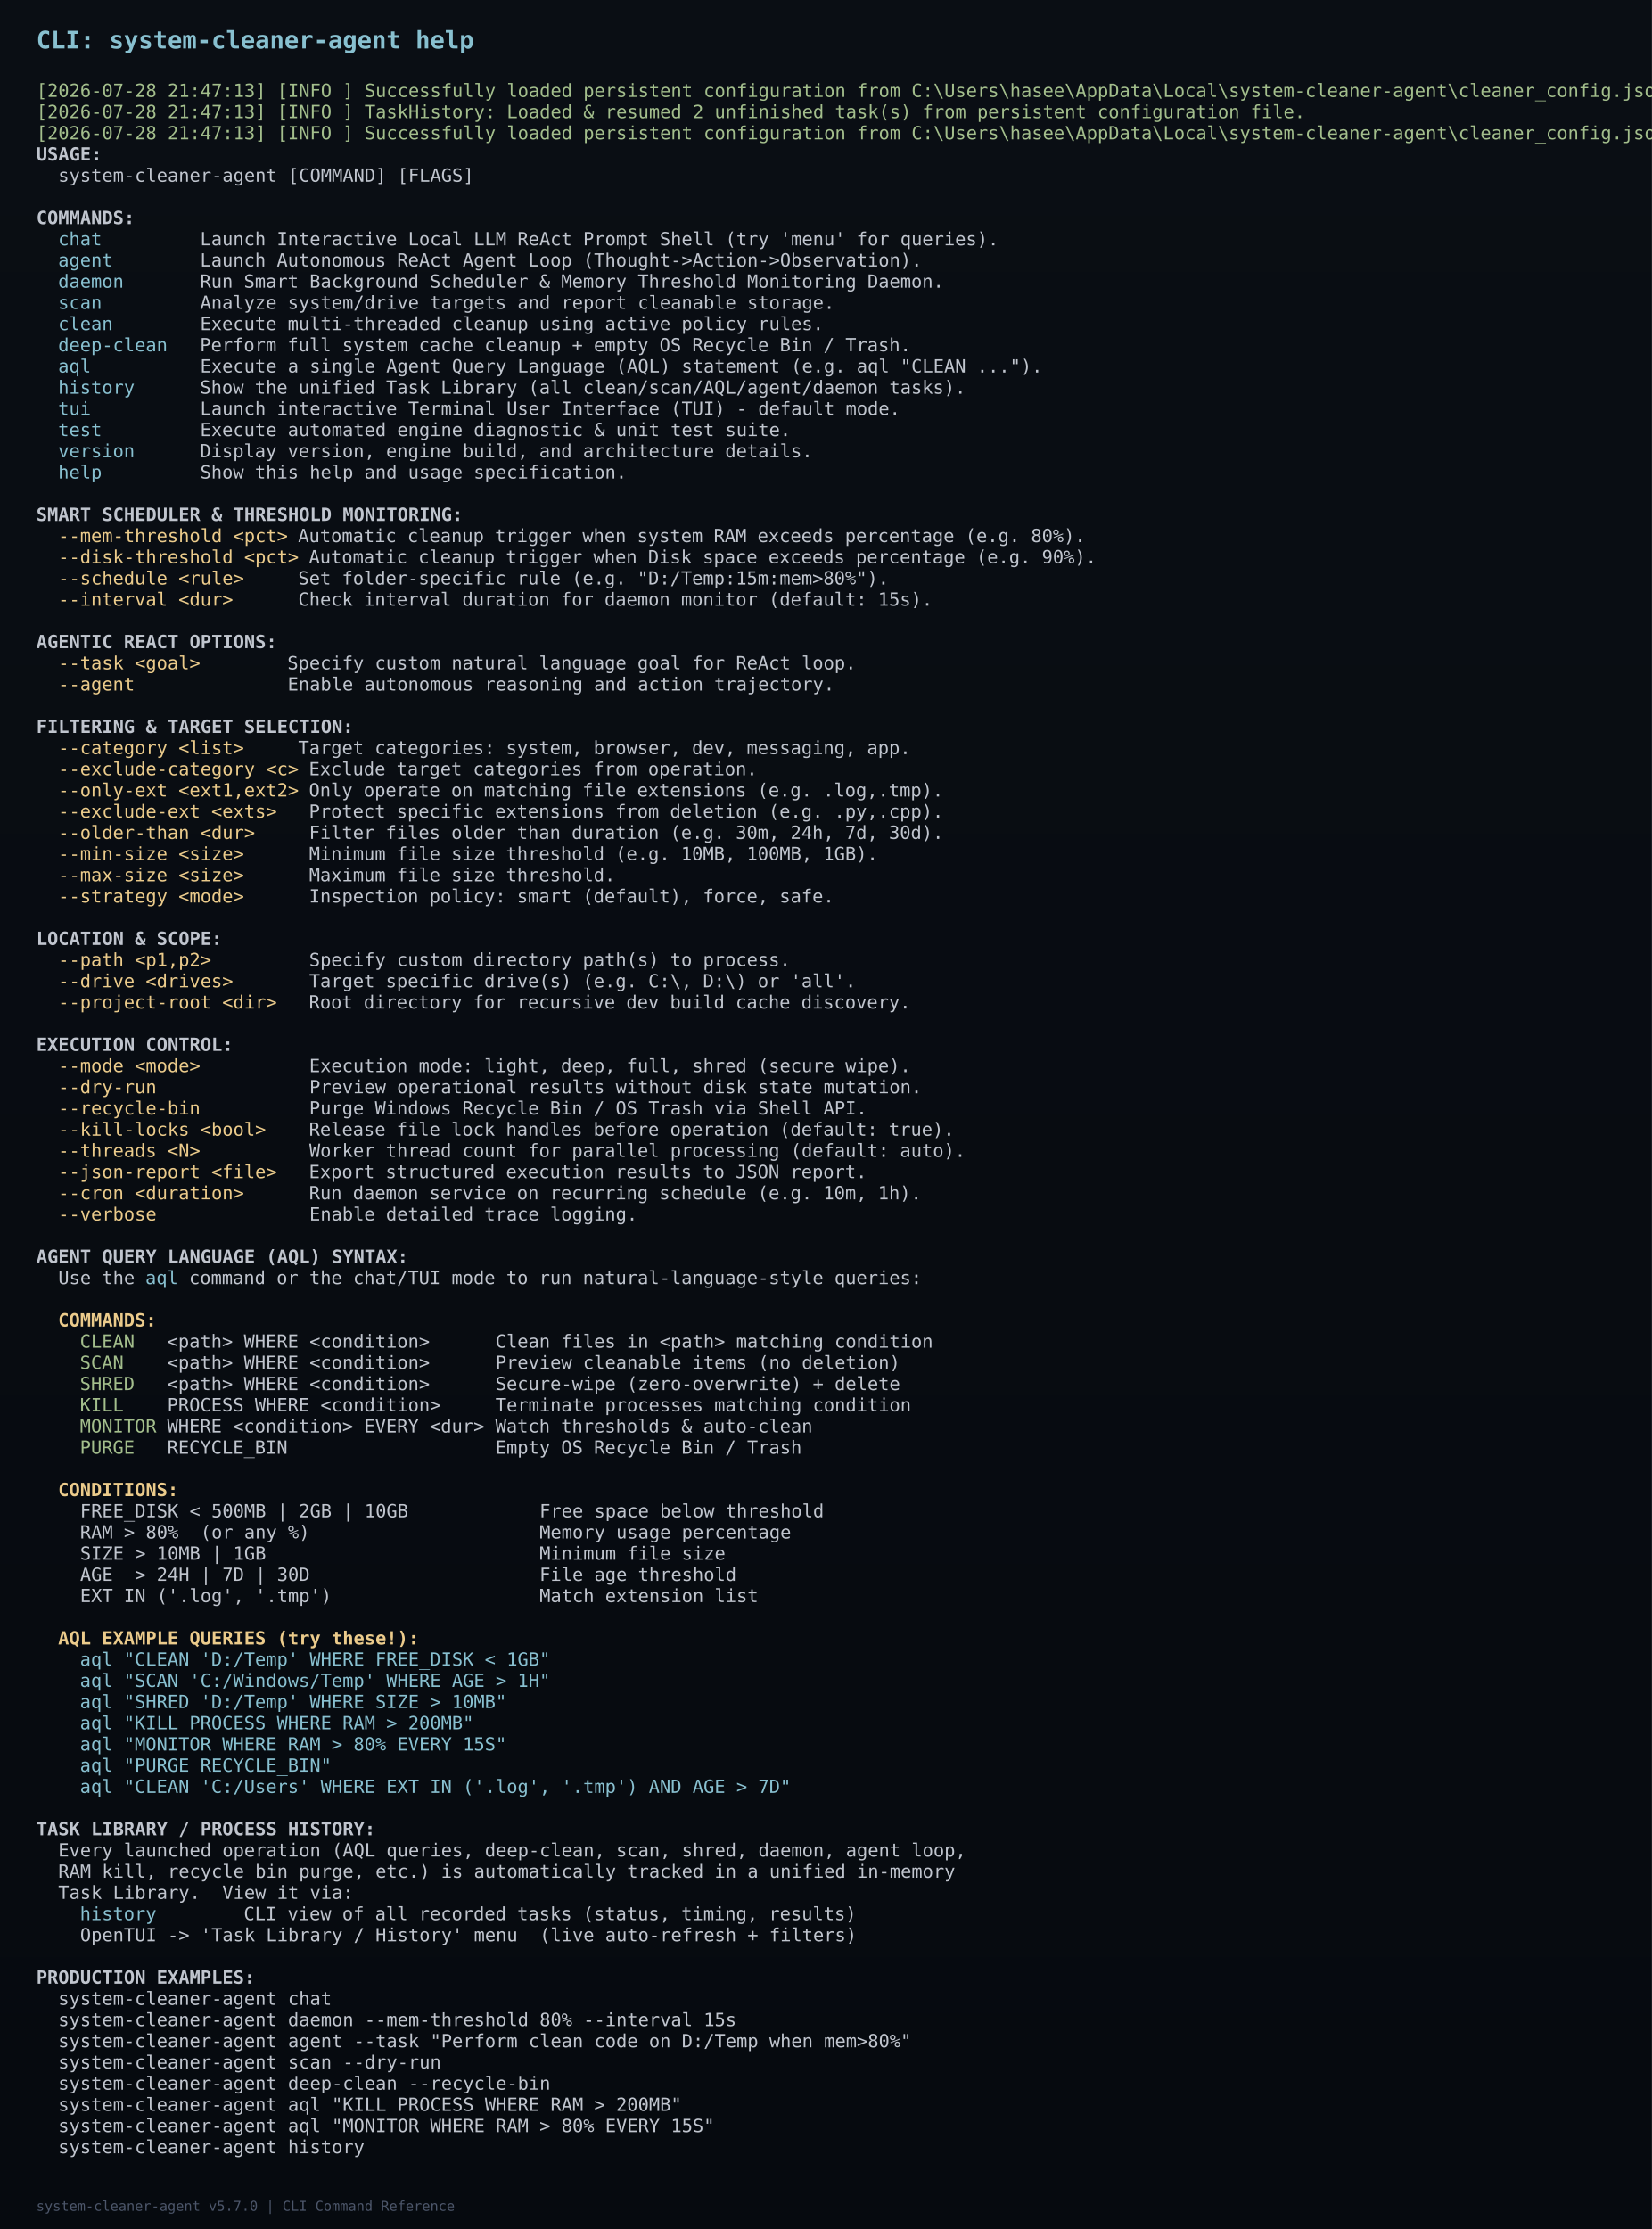
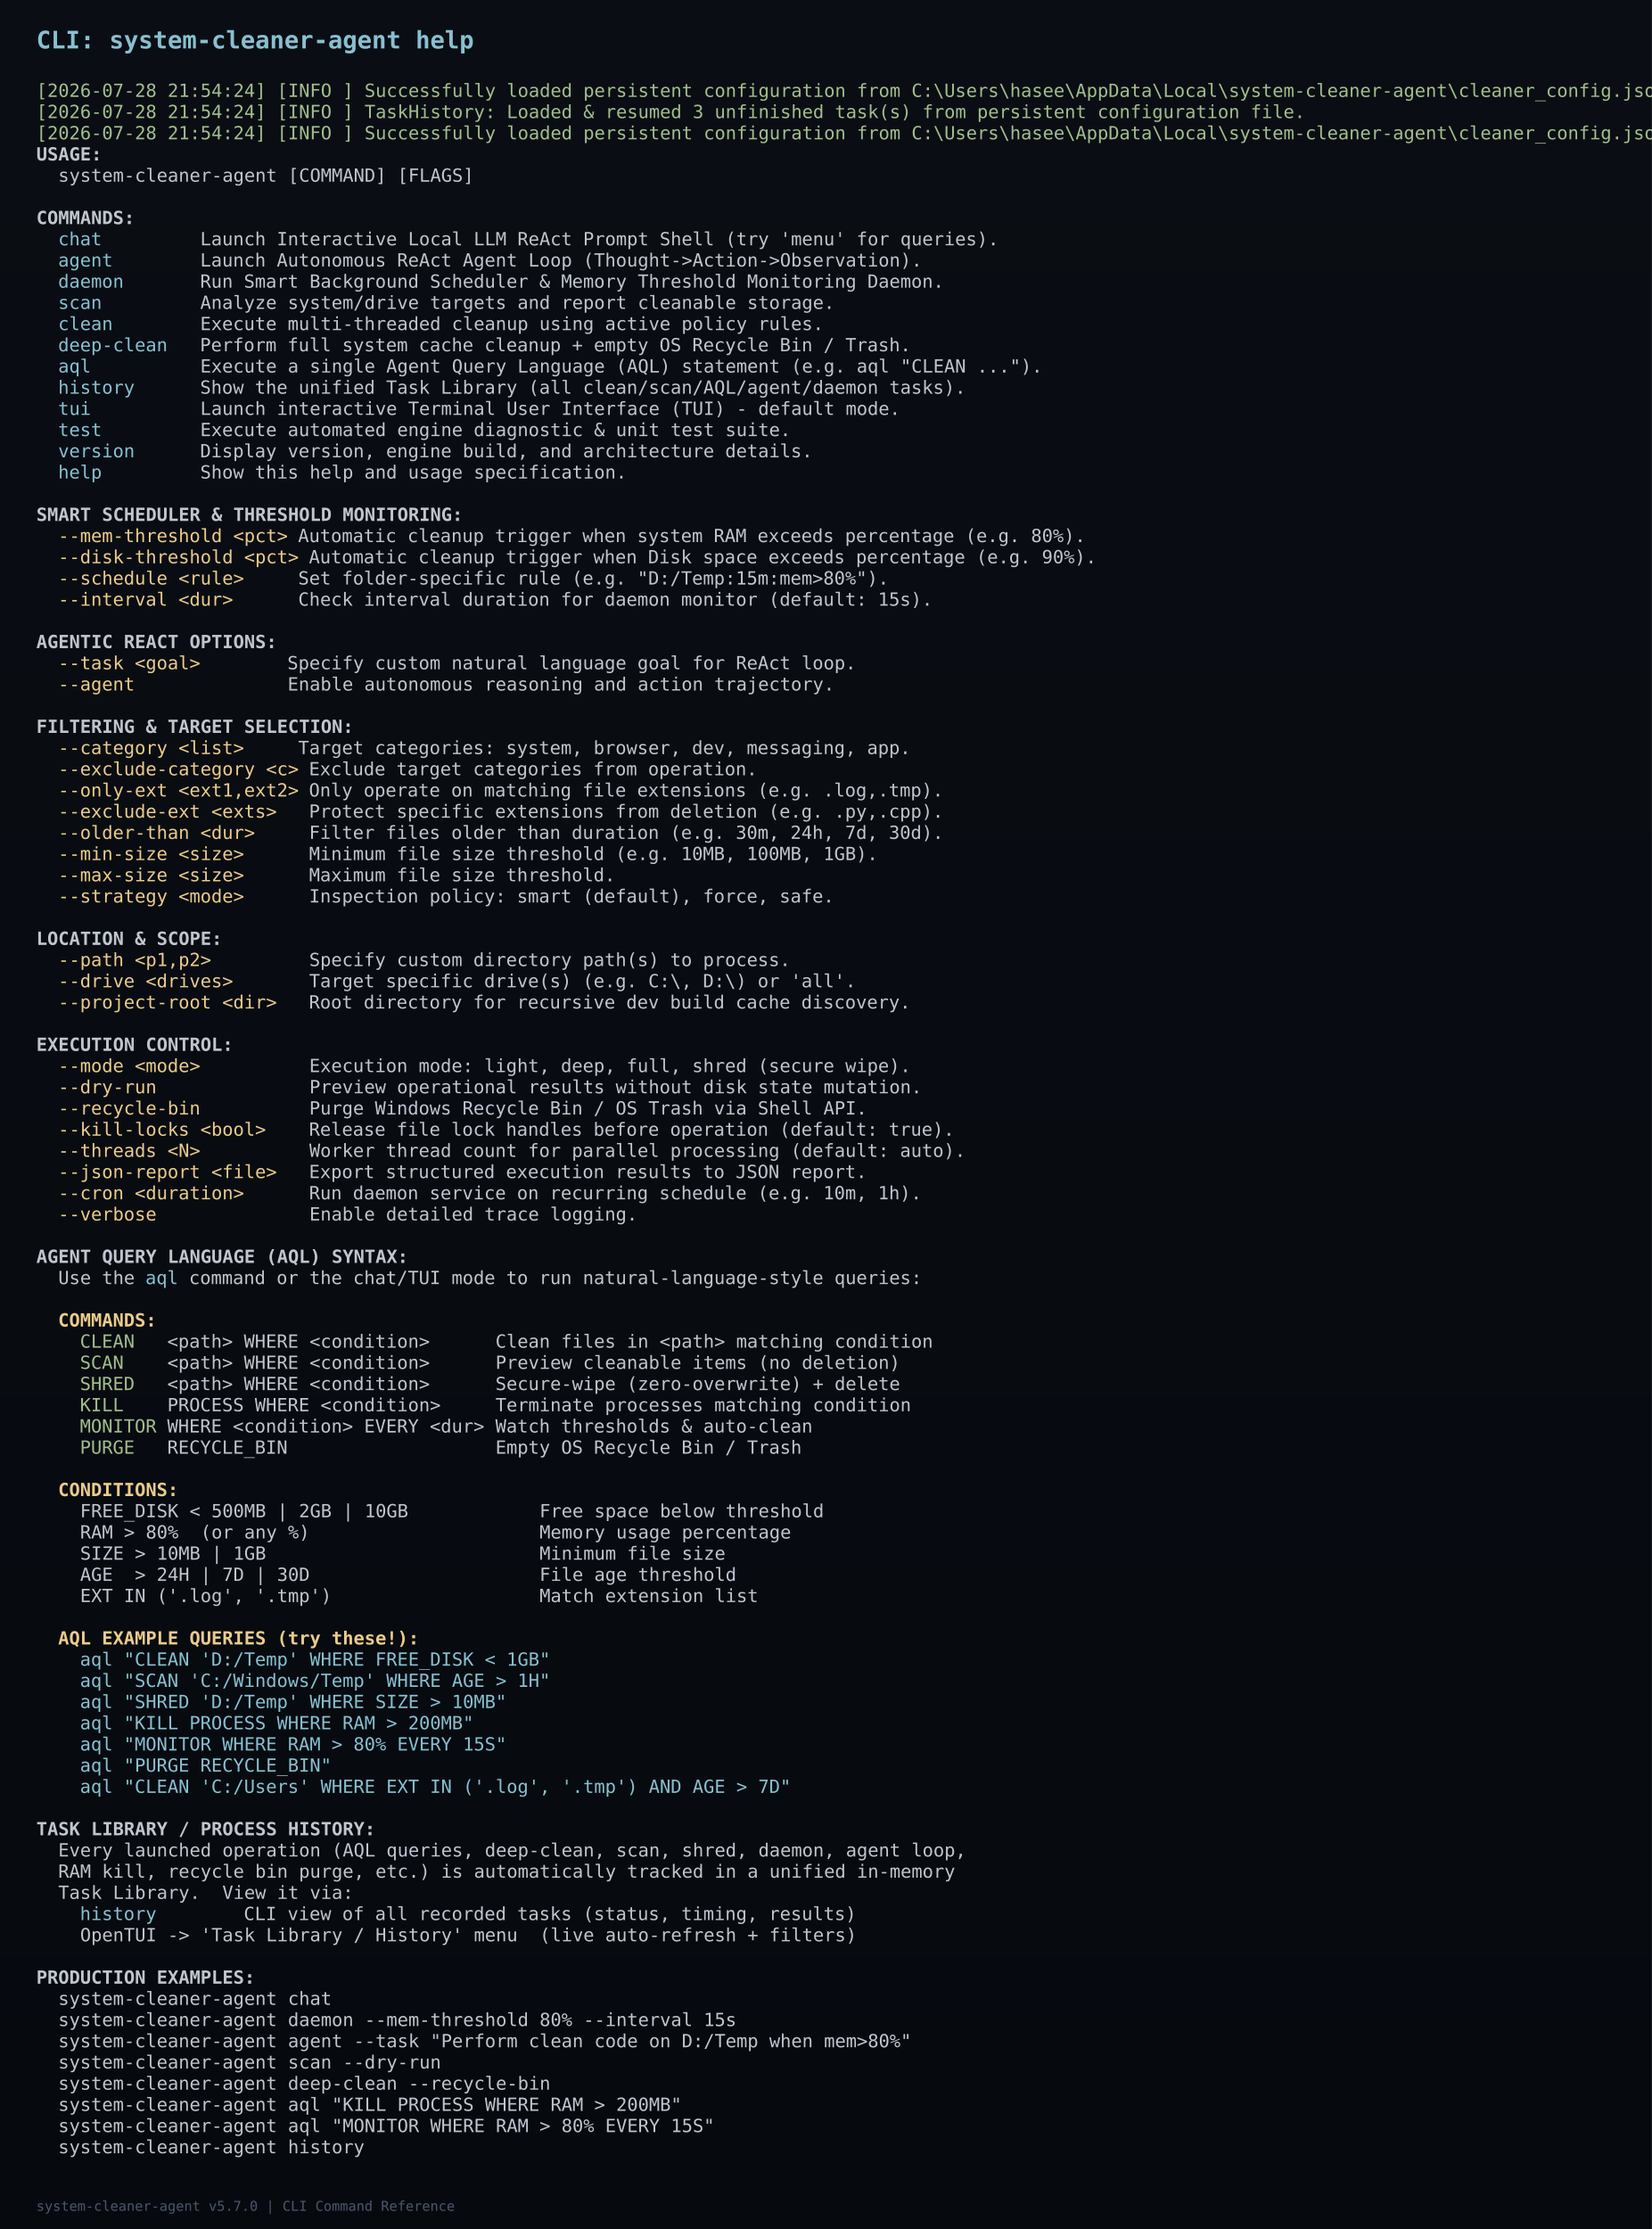
<svg xmlns="http://www.w3.org/2000/svg" width="1091" height="1472" viewBox="0 0 1091 1472">
  <defs>
    <linearGradient id="bg" x1="0%" y1="0%" x2="0%" y2="100%">
      <stop offset="0%" stop-color="#0a0e14" />
      <stop offset="100%" stop-color="#060a0f" />
    </linearGradient>
  </defs>
  <rect width="1091" height="1472" fill="url(#bg)" />
  <text x="24" y="32" font-family="Consolas, monospace" font-size="16" font-weight="bold" fill="#88c0d0">CLI: system-cleaner-agent help</text>
-   <text x="24" y="64" font-family="Consolas, monospace" font-size="12" font-weight="normal" fill="#a3be8c" xml:space="preserve">[2026-07-28 21:47:13] [INFO ] Successfully loaded persistent configuration from C:\Users\hasee\AppData\Local\system-cleaner-agent\cleaner_config.json</text>
-   <text x="24" y="78" font-family="Consolas, monospace" font-size="12" font-weight="normal" fill="#a3be8c" xml:space="preserve">[2026-07-28 21:47:13] [INFO ] TaskHistory: Loaded &amp; resumed 2 unfinished task(s) from persistent configuration file.</text>
-   <text x="24" y="92" font-family="Consolas, monospace" font-size="12" font-weight="normal" fill="#a3be8c" xml:space="preserve">[2026-07-28 21:47:13] [INFO ] Successfully loaded persistent configuration from C:\Users\hasee\AppData\Local\system-cleaner-agent\cleaner_config.json</text>
+   <text x="24" y="64" font-family="Consolas, monospace" font-size="12" font-weight="normal" fill="#a3be8c" xml:space="preserve">[2026-07-28 21:54:24] [INFO ] Successfully loaded persistent configuration from C:\Users\hasee\AppData\Local\system-cleaner-agent\cleaner_config.json</text>
+   <text x="24" y="78" font-family="Consolas, monospace" font-size="12" font-weight="normal" fill="#a3be8c" xml:space="preserve">[2026-07-28 21:54:24] [INFO ] TaskHistory: Loaded &amp; resumed 3 unfinished task(s) from persistent configuration file.</text>
+   <text x="24" y="92" font-family="Consolas, monospace" font-size="12" font-weight="normal" fill="#a3be8c" xml:space="preserve">[2026-07-28 21:54:24] [INFO ] Successfully loaded persistent configuration from C:\Users\hasee\AppData\Local\system-cleaner-agent\cleaner_config.json</text>
  <text x="24" y="106" font-family="Consolas, monospace" font-size="12" font-weight="bold" fill="#c0c5ce" xml:space="preserve">USAGE:</text>
  <text x="24" y="120" font-family="Consolas, monospace" font-size="12" font-weight="normal" fill="#c0c5ce" xml:space="preserve">  system-cleaner-agent [COMMAND] [FLAGS]</text>
  <text x="24" y="148" font-family="Consolas, monospace" font-size="12" font-weight="bold" fill="#c0c5ce" xml:space="preserve">COMMANDS:</text>
  <text x="24" y="162" font-family="Consolas, monospace" font-size="12" font-weight="normal" fill="#c0c5ce" xml:space="preserve">  </text>
  <text x="38.4" y="162" font-family="Consolas, monospace" font-size="12" font-weight="normal" fill="#88c0d0" xml:space="preserve">chat</text>
  <text x="67.2" y="162" font-family="Consolas, monospace" font-size="12" font-weight="normal" fill="#c0c5ce" xml:space="preserve">         Launch Interactive Local LLM ReAct Prompt Shell (try 'menu' for queries).</text>
  <text x="24" y="176" font-family="Consolas, monospace" font-size="12" font-weight="normal" fill="#c0c5ce" xml:space="preserve">  </text>
  <text x="38.4" y="176" font-family="Consolas, monospace" font-size="12" font-weight="normal" fill="#88c0d0" xml:space="preserve">agent</text>
  <text x="74.4" y="176" font-family="Consolas, monospace" font-size="12" font-weight="normal" fill="#c0c5ce" xml:space="preserve">        Launch Autonomous ReAct Agent Loop (Thought-&gt;Action-&gt;Observation).</text>
  <text x="24" y="190" font-family="Consolas, monospace" font-size="12" font-weight="normal" fill="#c0c5ce" xml:space="preserve">  </text>
  <text x="38.4" y="190" font-family="Consolas, monospace" font-size="12" font-weight="normal" fill="#88c0d0" xml:space="preserve">daemon</text>
  <text x="81.6" y="190" font-family="Consolas, monospace" font-size="12" font-weight="normal" fill="#c0c5ce" xml:space="preserve">       Run Smart Background Scheduler &amp; Memory Threshold Monitoring Daemon.</text>
  <text x="24" y="204" font-family="Consolas, monospace" font-size="12" font-weight="normal" fill="#c0c5ce" xml:space="preserve">  </text>
  <text x="38.4" y="204" font-family="Consolas, monospace" font-size="12" font-weight="normal" fill="#88c0d0" xml:space="preserve">scan</text>
  <text x="67.2" y="204" font-family="Consolas, monospace" font-size="12" font-weight="normal" fill="#c0c5ce" xml:space="preserve">         Analyze system/drive targets and report cleanable storage.</text>
  <text x="24" y="218" font-family="Consolas, monospace" font-size="12" font-weight="normal" fill="#c0c5ce" xml:space="preserve">  </text>
  <text x="38.4" y="218" font-family="Consolas, monospace" font-size="12" font-weight="normal" fill="#88c0d0" xml:space="preserve">clean</text>
  <text x="74.4" y="218" font-family="Consolas, monospace" font-size="12" font-weight="normal" fill="#c0c5ce" xml:space="preserve">        Execute multi-threaded cleanup using active policy rules.</text>
  <text x="24" y="232" font-family="Consolas, monospace" font-size="12" font-weight="normal" fill="#c0c5ce" xml:space="preserve">  </text>
  <text x="38.4" y="232" font-family="Consolas, monospace" font-size="12" font-weight="normal" fill="#88c0d0" xml:space="preserve">deep-clean</text>
  <text x="110.4" y="232" font-family="Consolas, monospace" font-size="12" font-weight="normal" fill="#c0c5ce" xml:space="preserve">   Perform full system cache cleanup + empty OS Recycle Bin / Trash.</text>
  <text x="24" y="246" font-family="Consolas, monospace" font-size="12" font-weight="normal" fill="#c0c5ce" xml:space="preserve">  </text>
  <text x="38.4" y="246" font-family="Consolas, monospace" font-size="12" font-weight="normal" fill="#88c0d0" xml:space="preserve">aql</text>
  <text x="60.0" y="246" font-family="Consolas, monospace" font-size="12" font-weight="normal" fill="#c0c5ce" xml:space="preserve">          Execute a single Agent Query Language (AQL) statement (e.g. aql "CLEAN ...").</text>
  <text x="24" y="260" font-family="Consolas, monospace" font-size="12" font-weight="normal" fill="#c0c5ce" xml:space="preserve">  </text>
  <text x="38.4" y="260" font-family="Consolas, monospace" font-size="12" font-weight="normal" fill="#88c0d0" xml:space="preserve">history</text>
  <text x="88.8" y="260" font-family="Consolas, monospace" font-size="12" font-weight="normal" fill="#c0c5ce" xml:space="preserve">      Show the unified Task Library (all clean/scan/AQL/agent/daemon tasks).</text>
  <text x="24" y="274" font-family="Consolas, monospace" font-size="12" font-weight="normal" fill="#c0c5ce" xml:space="preserve">  </text>
  <text x="38.4" y="274" font-family="Consolas, monospace" font-size="12" font-weight="normal" fill="#88c0d0" xml:space="preserve">tui</text>
  <text x="60.0" y="274" font-family="Consolas, monospace" font-size="12" font-weight="normal" fill="#c0c5ce" xml:space="preserve">          Launch interactive Terminal User Interface (TUI) - default mode.</text>
  <text x="24" y="288" font-family="Consolas, monospace" font-size="12" font-weight="normal" fill="#c0c5ce" xml:space="preserve">  </text>
  <text x="38.4" y="288" font-family="Consolas, monospace" font-size="12" font-weight="normal" fill="#88c0d0" xml:space="preserve">test</text>
  <text x="67.2" y="288" font-family="Consolas, monospace" font-size="12" font-weight="normal" fill="#c0c5ce" xml:space="preserve">         Execute automated engine diagnostic &amp; unit test suite.</text>
  <text x="24" y="302" font-family="Consolas, monospace" font-size="12" font-weight="normal" fill="#c0c5ce" xml:space="preserve">  </text>
  <text x="38.4" y="302" font-family="Consolas, monospace" font-size="12" font-weight="normal" fill="#88c0d0" xml:space="preserve">version</text>
  <text x="88.8" y="302" font-family="Consolas, monospace" font-size="12" font-weight="normal" fill="#c0c5ce" xml:space="preserve">      Display version, engine build, and architecture details.</text>
  <text x="24" y="316" font-family="Consolas, monospace" font-size="12" font-weight="normal" fill="#c0c5ce" xml:space="preserve">  </text>
  <text x="38.4" y="316" font-family="Consolas, monospace" font-size="12" font-weight="normal" fill="#88c0d0" xml:space="preserve">help</text>
  <text x="67.2" y="316" font-family="Consolas, monospace" font-size="12" font-weight="normal" fill="#c0c5ce" xml:space="preserve">         Show this help and usage specification.</text>
  <text x="24" y="344" font-family="Consolas, monospace" font-size="12" font-weight="bold" fill="#c0c5ce" xml:space="preserve">SMART SCHEDULER &amp; THRESHOLD MONITORING:</text>
  <text x="24" y="358" font-family="Consolas, monospace" font-size="12" font-weight="normal" fill="#c0c5ce" xml:space="preserve">  </text>
  <text x="38.4" y="358" font-family="Consolas, monospace" font-size="12" font-weight="normal" fill="#ebcb8b" xml:space="preserve">--mem-threshold &lt;pct&gt;</text>
  <text x="189.6" y="358" font-family="Consolas, monospace" font-size="12" font-weight="normal" fill="#c0c5ce" xml:space="preserve"> Automatic cleanup trigger when system RAM exceeds percentage (e.g. 80%).</text>
  <text x="24" y="372" font-family="Consolas, monospace" font-size="12" font-weight="normal" fill="#c0c5ce" xml:space="preserve">  </text>
  <text x="38.4" y="372" font-family="Consolas, monospace" font-size="12" font-weight="normal" fill="#ebcb8b" xml:space="preserve">--disk-threshold &lt;pct&gt;</text>
  <text x="196.8" y="372" font-family="Consolas, monospace" font-size="12" font-weight="normal" fill="#c0c5ce" xml:space="preserve"> Automatic cleanup trigger when Disk space exceeds percentage (e.g. 90%).</text>
  <text x="24" y="386" font-family="Consolas, monospace" font-size="12" font-weight="normal" fill="#c0c5ce" xml:space="preserve">  </text>
  <text x="38.4" y="386" font-family="Consolas, monospace" font-size="12" font-weight="normal" fill="#ebcb8b" xml:space="preserve">--schedule &lt;rule&gt;</text>
  <text x="160.8" y="386" font-family="Consolas, monospace" font-size="12" font-weight="normal" fill="#c0c5ce" xml:space="preserve">     Set folder-specific rule (e.g. "D:/Temp:15m:mem&gt;80%").</text>
  <text x="24" y="400" font-family="Consolas, monospace" font-size="12" font-weight="normal" fill="#c0c5ce" xml:space="preserve">  </text>
  <text x="38.4" y="400" font-family="Consolas, monospace" font-size="12" font-weight="normal" fill="#ebcb8b" xml:space="preserve">--interval &lt;dur&gt;</text>
  <text x="153.6" y="400" font-family="Consolas, monospace" font-size="12" font-weight="normal" fill="#c0c5ce" xml:space="preserve">      Check interval duration for daemon monitor (default: 15s).</text>
  <text x="24" y="428" font-family="Consolas, monospace" font-size="12" font-weight="bold" fill="#c0c5ce" xml:space="preserve">AGENTIC REACT OPTIONS:</text>
  <text x="24" y="442" font-family="Consolas, monospace" font-size="12" font-weight="normal" fill="#c0c5ce" xml:space="preserve">  </text>
  <text x="38.4" y="442" font-family="Consolas, monospace" font-size="12" font-weight="normal" fill="#ebcb8b" xml:space="preserve">--task &lt;goal&gt;</text>
  <text x="132.0" y="442" font-family="Consolas, monospace" font-size="12" font-weight="normal" fill="#c0c5ce" xml:space="preserve">        Specify custom natural language goal for ReAct loop.</text>
  <text x="24" y="456" font-family="Consolas, monospace" font-size="12" font-weight="normal" fill="#c0c5ce" xml:space="preserve">  </text>
  <text x="38.4" y="456" font-family="Consolas, monospace" font-size="12" font-weight="normal" fill="#ebcb8b" xml:space="preserve">--agent</text>
  <text x="88.8" y="456" font-family="Consolas, monospace" font-size="12" font-weight="normal" fill="#c0c5ce" xml:space="preserve">              Enable autonomous reasoning and action trajectory.</text>
  <text x="24" y="484" font-family="Consolas, monospace" font-size="12" font-weight="bold" fill="#c0c5ce" xml:space="preserve">FILTERING &amp; TARGET SELECTION:</text>
  <text x="24" y="498" font-family="Consolas, monospace" font-size="12" font-weight="normal" fill="#c0c5ce" xml:space="preserve">  </text>
  <text x="38.4" y="498" font-family="Consolas, monospace" font-size="12" font-weight="normal" fill="#ebcb8b" xml:space="preserve">--category &lt;list&gt;</text>
  <text x="160.8" y="498" font-family="Consolas, monospace" font-size="12" font-weight="normal" fill="#c0c5ce" xml:space="preserve">     Target categories: system, browser, dev, messaging, app.</text>
  <text x="24" y="512" font-family="Consolas, monospace" font-size="12" font-weight="normal" fill="#c0c5ce" xml:space="preserve">  </text>
  <text x="38.4" y="512" font-family="Consolas, monospace" font-size="12" font-weight="normal" fill="#ebcb8b" xml:space="preserve">--exclude-category &lt;c&gt;</text>
  <text x="196.8" y="512" font-family="Consolas, monospace" font-size="12" font-weight="normal" fill="#c0c5ce" xml:space="preserve"> Exclude target categories from operation.</text>
  <text x="24" y="526" font-family="Consolas, monospace" font-size="12" font-weight="normal" fill="#c0c5ce" xml:space="preserve">  </text>
  <text x="38.4" y="526" font-family="Consolas, monospace" font-size="12" font-weight="normal" fill="#ebcb8b" xml:space="preserve">--only-ext &lt;ext1,ext2&gt;</text>
  <text x="196.8" y="526" font-family="Consolas, monospace" font-size="12" font-weight="normal" fill="#c0c5ce" xml:space="preserve"> Only operate on matching file extensions (e.g. .log,.tmp).</text>
  <text x="24" y="540" font-family="Consolas, monospace" font-size="12" font-weight="normal" fill="#c0c5ce" xml:space="preserve">  </text>
  <text x="38.4" y="540" font-family="Consolas, monospace" font-size="12" font-weight="normal" fill="#ebcb8b" xml:space="preserve">--exclude-ext &lt;exts&gt;</text>
  <text x="182.4" y="540" font-family="Consolas, monospace" font-size="12" font-weight="normal" fill="#c0c5ce" xml:space="preserve">   Protect specific extensions from deletion (e.g. .py,.cpp).</text>
  <text x="24" y="554" font-family="Consolas, monospace" font-size="12" font-weight="normal" fill="#c0c5ce" xml:space="preserve">  </text>
  <text x="38.4" y="554" font-family="Consolas, monospace" font-size="12" font-weight="normal" fill="#ebcb8b" xml:space="preserve">--older-than &lt;dur&gt;</text>
  <text x="168.0" y="554" font-family="Consolas, monospace" font-size="12" font-weight="normal" fill="#c0c5ce" xml:space="preserve">     Filter files older than duration (e.g. 30m, 24h, 7d, 30d).</text>
  <text x="24" y="568" font-family="Consolas, monospace" font-size="12" font-weight="normal" fill="#c0c5ce" xml:space="preserve">  </text>
  <text x="38.4" y="568" font-family="Consolas, monospace" font-size="12" font-weight="normal" fill="#ebcb8b" xml:space="preserve">--min-size &lt;size&gt;</text>
  <text x="160.8" y="568" font-family="Consolas, monospace" font-size="12" font-weight="normal" fill="#c0c5ce" xml:space="preserve">      Minimum file size threshold (e.g. 10MB, 100MB, 1GB).</text>
  <text x="24" y="582" font-family="Consolas, monospace" font-size="12" font-weight="normal" fill="#c0c5ce" xml:space="preserve">  </text>
  <text x="38.4" y="582" font-family="Consolas, monospace" font-size="12" font-weight="normal" fill="#ebcb8b" xml:space="preserve">--max-size &lt;size&gt;</text>
  <text x="160.8" y="582" font-family="Consolas, monospace" font-size="12" font-weight="normal" fill="#c0c5ce" xml:space="preserve">      Maximum file size threshold.</text>
  <text x="24" y="596" font-family="Consolas, monospace" font-size="12" font-weight="normal" fill="#c0c5ce" xml:space="preserve">  </text>
  <text x="38.4" y="596" font-family="Consolas, monospace" font-size="12" font-weight="normal" fill="#ebcb8b" xml:space="preserve">--strategy &lt;mode&gt;</text>
  <text x="160.8" y="596" font-family="Consolas, monospace" font-size="12" font-weight="normal" fill="#c0c5ce" xml:space="preserve">      Inspection policy: smart (default), force, safe.</text>
  <text x="24" y="624" font-family="Consolas, monospace" font-size="12" font-weight="bold" fill="#c0c5ce" xml:space="preserve">LOCATION &amp; SCOPE:</text>
  <text x="24" y="638" font-family="Consolas, monospace" font-size="12" font-weight="normal" fill="#c0c5ce" xml:space="preserve">  </text>
  <text x="38.4" y="638" font-family="Consolas, monospace" font-size="12" font-weight="normal" fill="#ebcb8b" xml:space="preserve">--path &lt;p1,p2&gt;</text>
  <text x="139.2" y="638" font-family="Consolas, monospace" font-size="12" font-weight="normal" fill="#c0c5ce" xml:space="preserve">         Specify custom directory path(s) to process.</text>
  <text x="24" y="652" font-family="Consolas, monospace" font-size="12" font-weight="normal" fill="#c0c5ce" xml:space="preserve">  </text>
  <text x="38.4" y="652" font-family="Consolas, monospace" font-size="12" font-weight="normal" fill="#ebcb8b" xml:space="preserve">--drive &lt;drives&gt;</text>
  <text x="153.6" y="652" font-family="Consolas, monospace" font-size="12" font-weight="normal" fill="#c0c5ce" xml:space="preserve">       Target specific drive(s) (e.g. C:\, D:\) or 'all'.</text>
  <text x="24" y="666" font-family="Consolas, monospace" font-size="12" font-weight="normal" fill="#c0c5ce" xml:space="preserve">  </text>
  <text x="38.4" y="666" font-family="Consolas, monospace" font-size="12" font-weight="normal" fill="#ebcb8b" xml:space="preserve">--project-root &lt;dir&gt;</text>
  <text x="182.4" y="666" font-family="Consolas, monospace" font-size="12" font-weight="normal" fill="#c0c5ce" xml:space="preserve">   Root directory for recursive dev build cache discovery.</text>
  <text x="24" y="694" font-family="Consolas, monospace" font-size="12" font-weight="bold" fill="#c0c5ce" xml:space="preserve">EXECUTION CONTROL:</text>
  <text x="24" y="708" font-family="Consolas, monospace" font-size="12" font-weight="normal" fill="#c0c5ce" xml:space="preserve">  </text>
  <text x="38.4" y="708" font-family="Consolas, monospace" font-size="12" font-weight="normal" fill="#ebcb8b" xml:space="preserve">--mode &lt;mode&gt;</text>
  <text x="132.0" y="708" font-family="Consolas, monospace" font-size="12" font-weight="normal" fill="#c0c5ce" xml:space="preserve">          Execution mode: light, deep, full, shred (secure wipe).</text>
  <text x="24" y="722" font-family="Consolas, monospace" font-size="12" font-weight="normal" fill="#c0c5ce" xml:space="preserve">  </text>
  <text x="38.4" y="722" font-family="Consolas, monospace" font-size="12" font-weight="normal" fill="#ebcb8b" xml:space="preserve">--dry-run</text>
  <text x="103.2" y="722" font-family="Consolas, monospace" font-size="12" font-weight="normal" fill="#c0c5ce" xml:space="preserve">              Preview operational results without disk state mutation.</text>
  <text x="24" y="736" font-family="Consolas, monospace" font-size="12" font-weight="normal" fill="#c0c5ce" xml:space="preserve">  </text>
  <text x="38.4" y="736" font-family="Consolas, monospace" font-size="12" font-weight="normal" fill="#ebcb8b" xml:space="preserve">--recycle-bin</text>
  <text x="132.0" y="736" font-family="Consolas, monospace" font-size="12" font-weight="normal" fill="#c0c5ce" xml:space="preserve">          Purge Windows Recycle Bin / OS Trash via Shell API.</text>
  <text x="24" y="750" font-family="Consolas, monospace" font-size="12" font-weight="normal" fill="#c0c5ce" xml:space="preserve">  </text>
  <text x="38.4" y="750" font-family="Consolas, monospace" font-size="12" font-weight="normal" fill="#ebcb8b" xml:space="preserve">--kill-locks &lt;bool&gt;</text>
  <text x="175.2" y="750" font-family="Consolas, monospace" font-size="12" font-weight="normal" fill="#c0c5ce" xml:space="preserve">    Release file lock handles before operation (default: true).</text>
  <text x="24" y="764" font-family="Consolas, monospace" font-size="12" font-weight="normal" fill="#c0c5ce" xml:space="preserve">  </text>
  <text x="38.4" y="764" font-family="Consolas, monospace" font-size="12" font-weight="normal" fill="#ebcb8b" xml:space="preserve">--threads &lt;N&gt;</text>
  <text x="132.0" y="764" font-family="Consolas, monospace" font-size="12" font-weight="normal" fill="#c0c5ce" xml:space="preserve">          Worker thread count for parallel processing (default: auto).</text>
  <text x="24" y="778" font-family="Consolas, monospace" font-size="12" font-weight="normal" fill="#c0c5ce" xml:space="preserve">  </text>
  <text x="38.4" y="778" font-family="Consolas, monospace" font-size="12" font-weight="normal" fill="#ebcb8b" xml:space="preserve">--json-report &lt;file&gt;</text>
  <text x="182.4" y="778" font-family="Consolas, monospace" font-size="12" font-weight="normal" fill="#c0c5ce" xml:space="preserve">   Export structured execution results to JSON report.</text>
  <text x="24" y="792" font-family="Consolas, monospace" font-size="12" font-weight="normal" fill="#c0c5ce" xml:space="preserve">  </text>
  <text x="38.4" y="792" font-family="Consolas, monospace" font-size="12" font-weight="normal" fill="#ebcb8b" xml:space="preserve">--cron &lt;duration&gt;</text>
  <text x="160.8" y="792" font-family="Consolas, monospace" font-size="12" font-weight="normal" fill="#c0c5ce" xml:space="preserve">      Run daemon service on recurring schedule (e.g. 10m, 1h).</text>
  <text x="24" y="806" font-family="Consolas, monospace" font-size="12" font-weight="normal" fill="#c0c5ce" xml:space="preserve">  </text>
  <text x="38.4" y="806" font-family="Consolas, monospace" font-size="12" font-weight="normal" fill="#ebcb8b" xml:space="preserve">--verbose</text>
  <text x="103.2" y="806" font-family="Consolas, monospace" font-size="12" font-weight="normal" fill="#c0c5ce" xml:space="preserve">              Enable detailed trace logging.</text>
  <text x="24" y="834" font-family="Consolas, monospace" font-size="12" font-weight="bold" fill="#c0c5ce" xml:space="preserve">AGENT QUERY LANGUAGE (AQL) SYNTAX:</text>
  <text x="24" y="848" font-family="Consolas, monospace" font-size="12" font-weight="normal" fill="#c0c5ce" xml:space="preserve">  Use the </text>
  <text x="96.0" y="848" font-family="Consolas, monospace" font-size="12" font-weight="normal" fill="#88c0d0" xml:space="preserve">aql</text>
  <text x="117.6" y="848" font-family="Consolas, monospace" font-size="12" font-weight="normal" fill="#c0c5ce" xml:space="preserve"> command or the chat/TUI mode to run natural-language-style queries:</text>
  <text x="24" y="876" font-family="Consolas, monospace" font-size="12" font-weight="normal" fill="#c0c5ce" xml:space="preserve">  </text>
  <text x="38.4" y="876" font-family="Consolas, monospace" font-size="12" font-weight="bold" fill="#ebcb8b" xml:space="preserve">COMMANDS:</text>
  <text x="24" y="890" font-family="Consolas, monospace" font-size="12" font-weight="normal" fill="#c0c5ce" xml:space="preserve">    </text>
  <text x="52.8" y="890" font-family="Consolas, monospace" font-size="12" font-weight="normal" fill="#a3be8c" xml:space="preserve">CLEAN</text>
  <text x="88.8" y="890" font-family="Consolas, monospace" font-size="12" font-weight="normal" fill="#c0c5ce" xml:space="preserve">   &lt;path&gt; WHERE &lt;condition&gt;      Clean files in &lt;path&gt; matching condition</text>
  <text x="24" y="904" font-family="Consolas, monospace" font-size="12" font-weight="normal" fill="#c0c5ce" xml:space="preserve">    </text>
  <text x="52.8" y="904" font-family="Consolas, monospace" font-size="12" font-weight="normal" fill="#a3be8c" xml:space="preserve">SCAN</text>
  <text x="81.6" y="904" font-family="Consolas, monospace" font-size="12" font-weight="normal" fill="#c0c5ce" xml:space="preserve">    &lt;path&gt; WHERE &lt;condition&gt;      Preview cleanable items (no deletion)</text>
  <text x="24" y="918" font-family="Consolas, monospace" font-size="12" font-weight="normal" fill="#c0c5ce" xml:space="preserve">    </text>
  <text x="52.8" y="918" font-family="Consolas, monospace" font-size="12" font-weight="normal" fill="#a3be8c" xml:space="preserve">SHRED</text>
  <text x="88.8" y="918" font-family="Consolas, monospace" font-size="12" font-weight="normal" fill="#c0c5ce" xml:space="preserve">   &lt;path&gt; WHERE &lt;condition&gt;      Secure-wipe (zero-overwrite) + delete</text>
  <text x="24" y="932" font-family="Consolas, monospace" font-size="12" font-weight="normal" fill="#c0c5ce" xml:space="preserve">    </text>
  <text x="52.8" y="932" font-family="Consolas, monospace" font-size="12" font-weight="normal" fill="#a3be8c" xml:space="preserve">KILL</text>
  <text x="81.6" y="932" font-family="Consolas, monospace" font-size="12" font-weight="normal" fill="#c0c5ce" xml:space="preserve">    PROCESS WHERE &lt;condition&gt;     Terminate processes matching condition</text>
  <text x="24" y="946" font-family="Consolas, monospace" font-size="12" font-weight="normal" fill="#c0c5ce" xml:space="preserve">    </text>
  <text x="52.8" y="946" font-family="Consolas, monospace" font-size="12" font-weight="normal" fill="#a3be8c" xml:space="preserve">MONITOR</text>
  <text x="103.2" y="946" font-family="Consolas, monospace" font-size="12" font-weight="normal" fill="#c0c5ce" xml:space="preserve"> WHERE &lt;condition&gt; EVERY &lt;dur&gt; Watch thresholds &amp; auto-clean</text>
  <text x="24" y="960" font-family="Consolas, monospace" font-size="12" font-weight="normal" fill="#c0c5ce" xml:space="preserve">    </text>
  <text x="52.8" y="960" font-family="Consolas, monospace" font-size="12" font-weight="normal" fill="#a3be8c" xml:space="preserve">PURGE</text>
  <text x="88.8" y="960" font-family="Consolas, monospace" font-size="12" font-weight="normal" fill="#c0c5ce" xml:space="preserve">   RECYCLE_BIN                   Empty OS Recycle Bin / Trash</text>
  <text x="24" y="988" font-family="Consolas, monospace" font-size="12" font-weight="normal" fill="#c0c5ce" xml:space="preserve">  </text>
  <text x="38.4" y="988" font-family="Consolas, monospace" font-size="12" font-weight="bold" fill="#ebcb8b" xml:space="preserve">CONDITIONS:</text>
  <text x="24" y="1002" font-family="Consolas, monospace" font-size="12" font-weight="normal" fill="#c0c5ce" xml:space="preserve">    FREE_DISK &lt; 500MB | 2GB | 10GB            Free space below threshold</text>
  <text x="24" y="1016" font-family="Consolas, monospace" font-size="12" font-weight="normal" fill="#c0c5ce" xml:space="preserve">    RAM &gt; 80%  (or any %)                     Memory usage percentage</text>
  <text x="24" y="1030" font-family="Consolas, monospace" font-size="12" font-weight="normal" fill="#c0c5ce" xml:space="preserve">    SIZE &gt; 10MB | 1GB                         Minimum file size</text>
  <text x="24" y="1044" font-family="Consolas, monospace" font-size="12" font-weight="normal" fill="#c0c5ce" xml:space="preserve">    AGE  &gt; 24H | 7D | 30D                     File age threshold</text>
  <text x="24" y="1058" font-family="Consolas, monospace" font-size="12" font-weight="normal" fill="#c0c5ce" xml:space="preserve">    EXT IN ('.log', '.tmp')                   Match extension list</text>
  <text x="24" y="1086" font-family="Consolas, monospace" font-size="12" font-weight="normal" fill="#c0c5ce" xml:space="preserve">  </text>
  <text x="38.4" y="1086" font-family="Consolas, monospace" font-size="12" font-weight="bold" fill="#ebcb8b" xml:space="preserve">AQL EXAMPLE QUERIES (try these!):</text>
  <text x="24" y="1100" font-family="Consolas, monospace" font-size="12" font-weight="normal" fill="#c0c5ce" xml:space="preserve">    </text>
  <text x="52.8" y="1100" font-family="Consolas, monospace" font-size="12" font-weight="normal" fill="#88c0d0" xml:space="preserve">aql "CLEAN 'D:/Temp' WHERE FREE_DISK &lt; 1GB"</text>
  <text x="24" y="1114" font-family="Consolas, monospace" font-size="12" font-weight="normal" fill="#c0c5ce" xml:space="preserve">    </text>
  <text x="52.8" y="1114" font-family="Consolas, monospace" font-size="12" font-weight="normal" fill="#88c0d0" xml:space="preserve">aql "SCAN 'C:/Windows/Temp' WHERE AGE &gt; 1H"</text>
  <text x="24" y="1128" font-family="Consolas, monospace" font-size="12" font-weight="normal" fill="#c0c5ce" xml:space="preserve">    </text>
  <text x="52.8" y="1128" font-family="Consolas, monospace" font-size="12" font-weight="normal" fill="#88c0d0" xml:space="preserve">aql "SHRED 'D:/Temp' WHERE SIZE &gt; 10MB"</text>
  <text x="24" y="1142" font-family="Consolas, monospace" font-size="12" font-weight="normal" fill="#c0c5ce" xml:space="preserve">    </text>
  <text x="52.8" y="1142" font-family="Consolas, monospace" font-size="12" font-weight="normal" fill="#88c0d0" xml:space="preserve">aql "KILL PROCESS WHERE RAM &gt; 200MB"</text>
  <text x="24" y="1156" font-family="Consolas, monospace" font-size="12" font-weight="normal" fill="#c0c5ce" xml:space="preserve">    </text>
  <text x="52.8" y="1156" font-family="Consolas, monospace" font-size="12" font-weight="normal" fill="#88c0d0" xml:space="preserve">aql "MONITOR WHERE RAM &gt; 80% EVERY 15S"</text>
  <text x="24" y="1170" font-family="Consolas, monospace" font-size="12" font-weight="normal" fill="#c0c5ce" xml:space="preserve">    </text>
  <text x="52.8" y="1170" font-family="Consolas, monospace" font-size="12" font-weight="normal" fill="#88c0d0" xml:space="preserve">aql "PURGE RECYCLE_BIN"</text>
  <text x="24" y="1184" font-family="Consolas, monospace" font-size="12" font-weight="normal" fill="#c0c5ce" xml:space="preserve">    </text>
  <text x="52.8" y="1184" font-family="Consolas, monospace" font-size="12" font-weight="normal" fill="#88c0d0" xml:space="preserve">aql "CLEAN 'C:/Users' WHERE EXT IN ('.log', '.tmp') AND AGE &gt; 7D"</text>
  <text x="24" y="1212" font-family="Consolas, monospace" font-size="12" font-weight="bold" fill="#c0c5ce" xml:space="preserve">TASK LIBRARY / PROCESS HISTORY:</text>
  <text x="24" y="1226" font-family="Consolas, monospace" font-size="12" font-weight="normal" fill="#c0c5ce" xml:space="preserve">  Every launched operation (AQL queries, deep-clean, scan, shred, daemon, agent loop,</text>
  <text x="24" y="1240" font-family="Consolas, monospace" font-size="12" font-weight="normal" fill="#c0c5ce" xml:space="preserve">  RAM kill, recycle bin purge, etc.) is automatically tracked in a unified in-memory</text>
  <text x="24" y="1254" font-family="Consolas, monospace" font-size="12" font-weight="normal" fill="#c0c5ce" xml:space="preserve">  Task Library.  View it via:</text>
  <text x="24" y="1268" font-family="Consolas, monospace" font-size="12" font-weight="normal" fill="#c0c5ce" xml:space="preserve">    </text>
  <text x="52.8" y="1268" font-family="Consolas, monospace" font-size="12" font-weight="normal" fill="#88c0d0" xml:space="preserve">history</text>
  <text x="103.2" y="1268" font-family="Consolas, monospace" font-size="12" font-weight="normal" fill="#c0c5ce" xml:space="preserve">        CLI view of all recorded tasks (status, timing, results)</text>
  <text x="24" y="1282" font-family="Consolas, monospace" font-size="12" font-weight="normal" fill="#c0c5ce" xml:space="preserve">    OpenTUI -&gt; 'Task Library / History' menu  (live auto-refresh + filters)</text>
  <text x="24" y="1310" font-family="Consolas, monospace" font-size="12" font-weight="bold" fill="#c0c5ce" xml:space="preserve">PRODUCTION EXAMPLES:</text>
  <text x="24" y="1324" font-family="Consolas, monospace" font-size="12" font-weight="normal" fill="#c0c5ce" xml:space="preserve">  system-cleaner-agent chat</text>
  <text x="24" y="1338" font-family="Consolas, monospace" font-size="12" font-weight="normal" fill="#c0c5ce" xml:space="preserve">  system-cleaner-agent daemon --mem-threshold 80% --interval 15s</text>
  <text x="24" y="1352" font-family="Consolas, monospace" font-size="12" font-weight="normal" fill="#c0c5ce" xml:space="preserve">  system-cleaner-agent agent --task "Perform clean code on D:/Temp when mem&gt;80%"</text>
  <text x="24" y="1366" font-family="Consolas, monospace" font-size="12" font-weight="normal" fill="#c0c5ce" xml:space="preserve">  system-cleaner-agent scan --dry-run</text>
  <text x="24" y="1380" font-family="Consolas, monospace" font-size="12" font-weight="normal" fill="#c0c5ce" xml:space="preserve">  system-cleaner-agent deep-clean --recycle-bin</text>
  <text x="24" y="1394" font-family="Consolas, monospace" font-size="12" font-weight="normal" fill="#c0c5ce" xml:space="preserve">  system-cleaner-agent aql "KILL PROCESS WHERE RAM &gt; 200MB"</text>
  <text x="24" y="1408" font-family="Consolas, monospace" font-size="12" font-weight="normal" fill="#c0c5ce" xml:space="preserve">  system-cleaner-agent aql "MONITOR WHERE RAM &gt; 80% EVERY 15S"</text>
  <text x="24" y="1422" font-family="Consolas, monospace" font-size="12" font-weight="normal" fill="#c0c5ce" xml:space="preserve">  system-cleaner-agent history</text>
  <text x="24" y="1460" font-family="Consolas, monospace" font-size="9" fill="#4c566a">system-cleaner-agent v5.7.0 | CLI Command Reference</text>
</svg>
